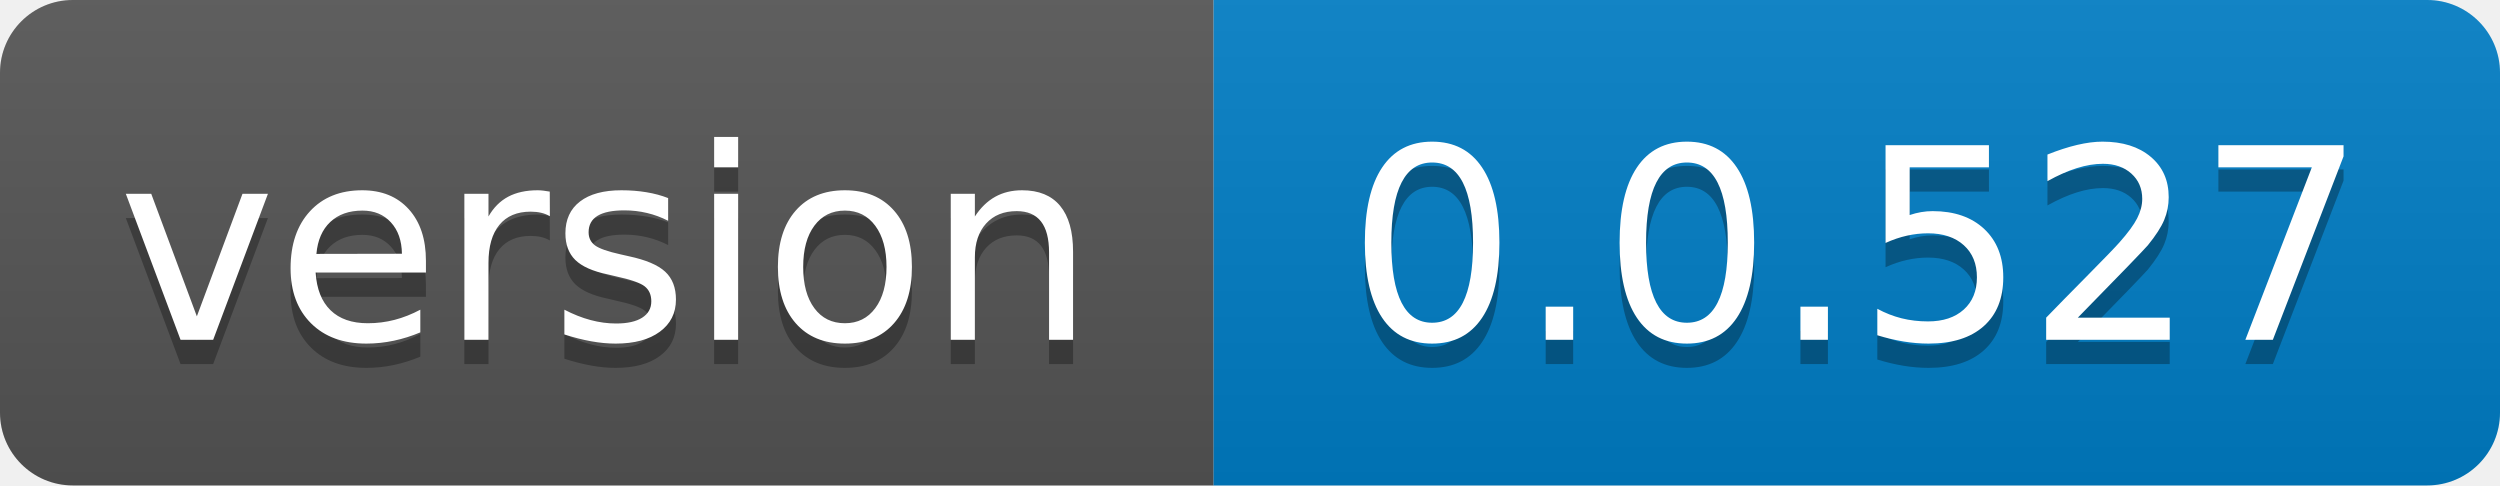
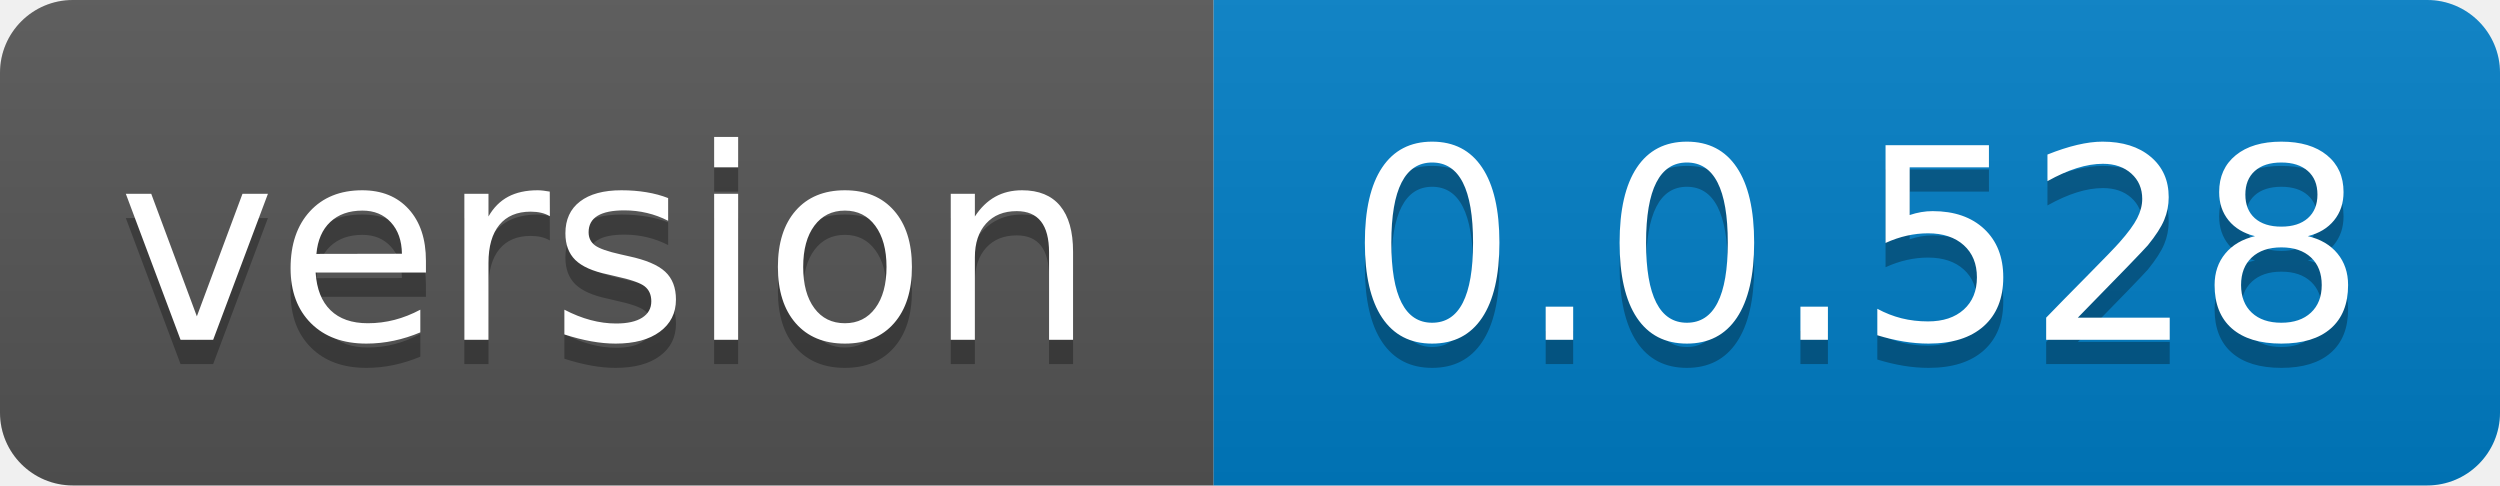
- <svg xmlns="http://www.w3.org/2000/svg" width="103" height="20" role="img" aria-label="version: 0.0.527">
+ <svg xmlns="http://www.w3.org/2000/svg" width="103" height="20" role="img" aria-label="version: 0.0.528">
  <linearGradient id="s" x2="0" y2="100%">
    <stop offset="0" stop-color="#bbb" stop-opacity=".1" />
    <stop offset="1" stop-opacity=".1" />
  </linearGradient>
  <clipPath id="r">
    <rect width="103" height="20" rx="3" fill="#fff" />
  </clipPath>
  <g clip-path="url(#r)">
    <rect width="50" height="20" fill="#555" />
    <rect x="50" width="53" height="20" fill="#007ec6" />
    <rect width="103" height="20" fill="url(#s)" />
  </g>
  <g fill="#fff" text-anchor="middle" font-family="Verdana,Geneva,DejaVu Sans,sans-serif" text-rendering="geometricPrecision" font-size="110">
    <text aria-hidden="true" x="250.0" transform="scale(.1)" textLength="400" y="150" fill="#010101" fill-opacity=".3">version</text>
    <text x="250.0" transform="scale(.1)" textLength="400" y="140" fill="#fff">version</text>
-     <text aria-hidden="true" x="765.0" transform="scale(.1)" textLength="430" y="150" fill="#010101" fill-opacity=".3">0.0.527</text>
-     <text x="765.0" transform="scale(.1)" textLength="430" y="140" fill="#fff">0.0.527</text>
+     <text aria-hidden="true" x="765.0" transform="scale(.1)" textLength="430" y="150" fill="#010101" fill-opacity=".3">0.0.528</text>
+     <text x="765.0" transform="scale(.1)" textLength="430" y="140" fill="#fff">0.0.528</text>
  </g>
</svg>
